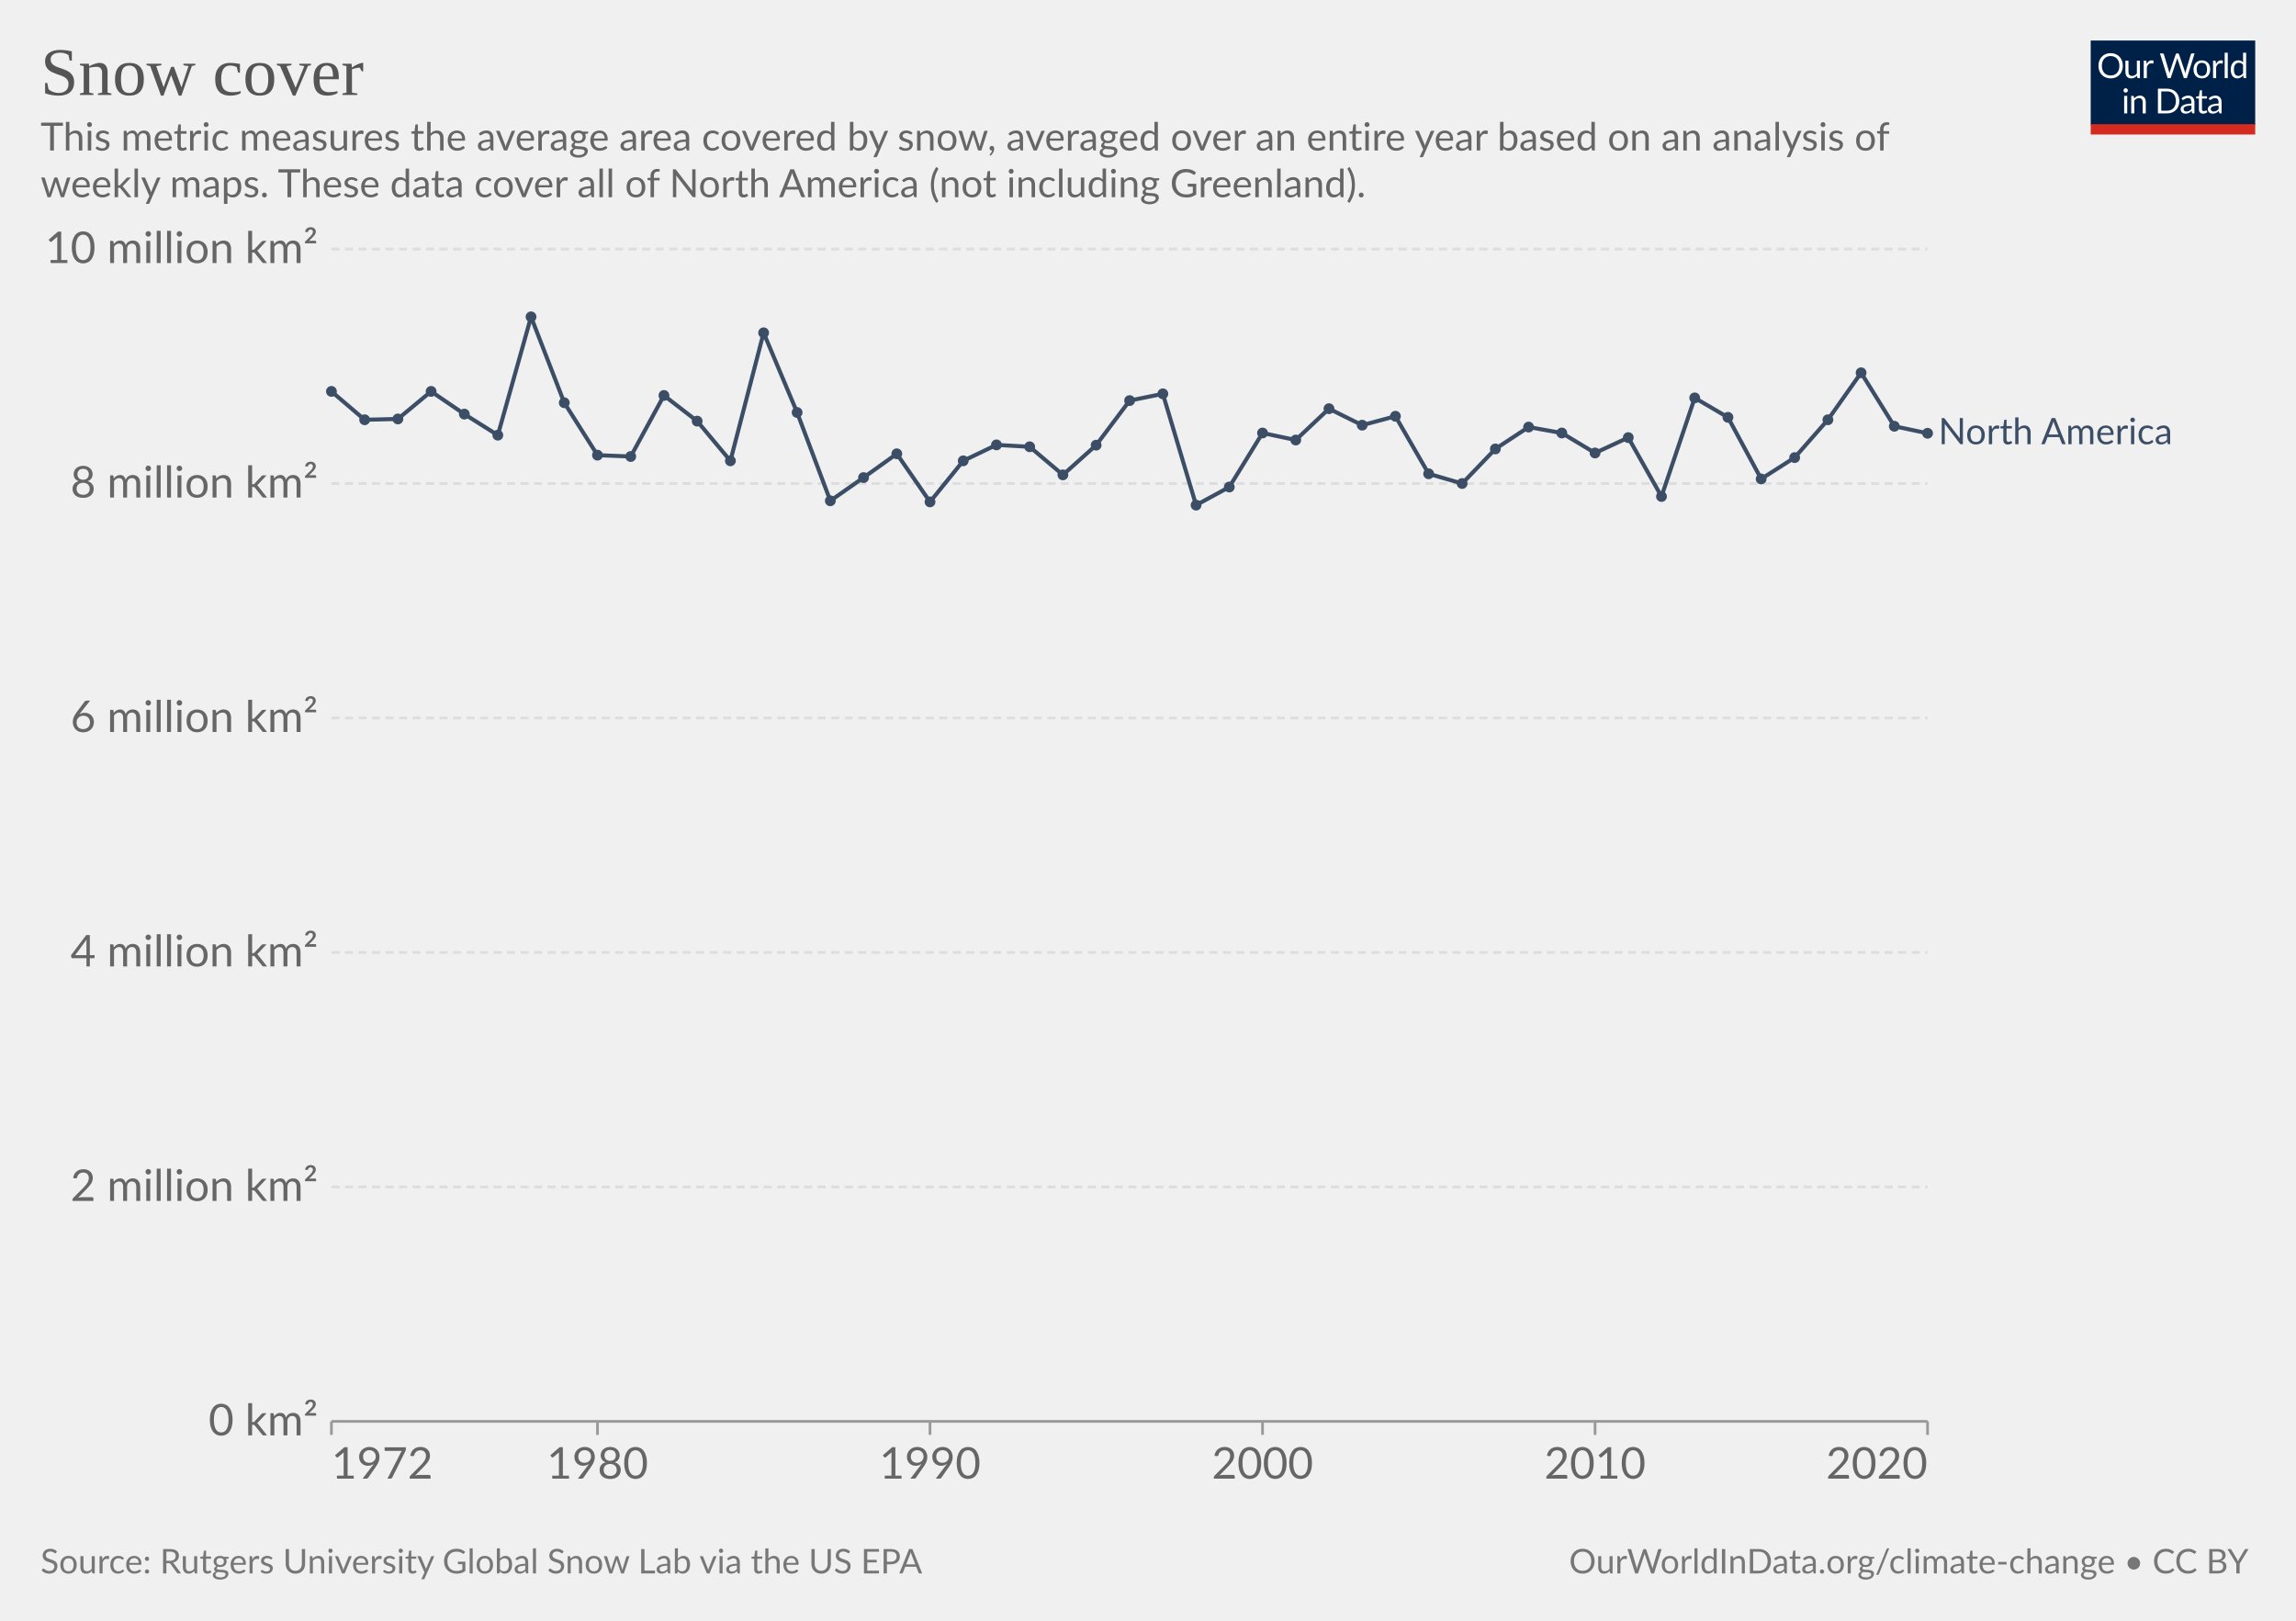
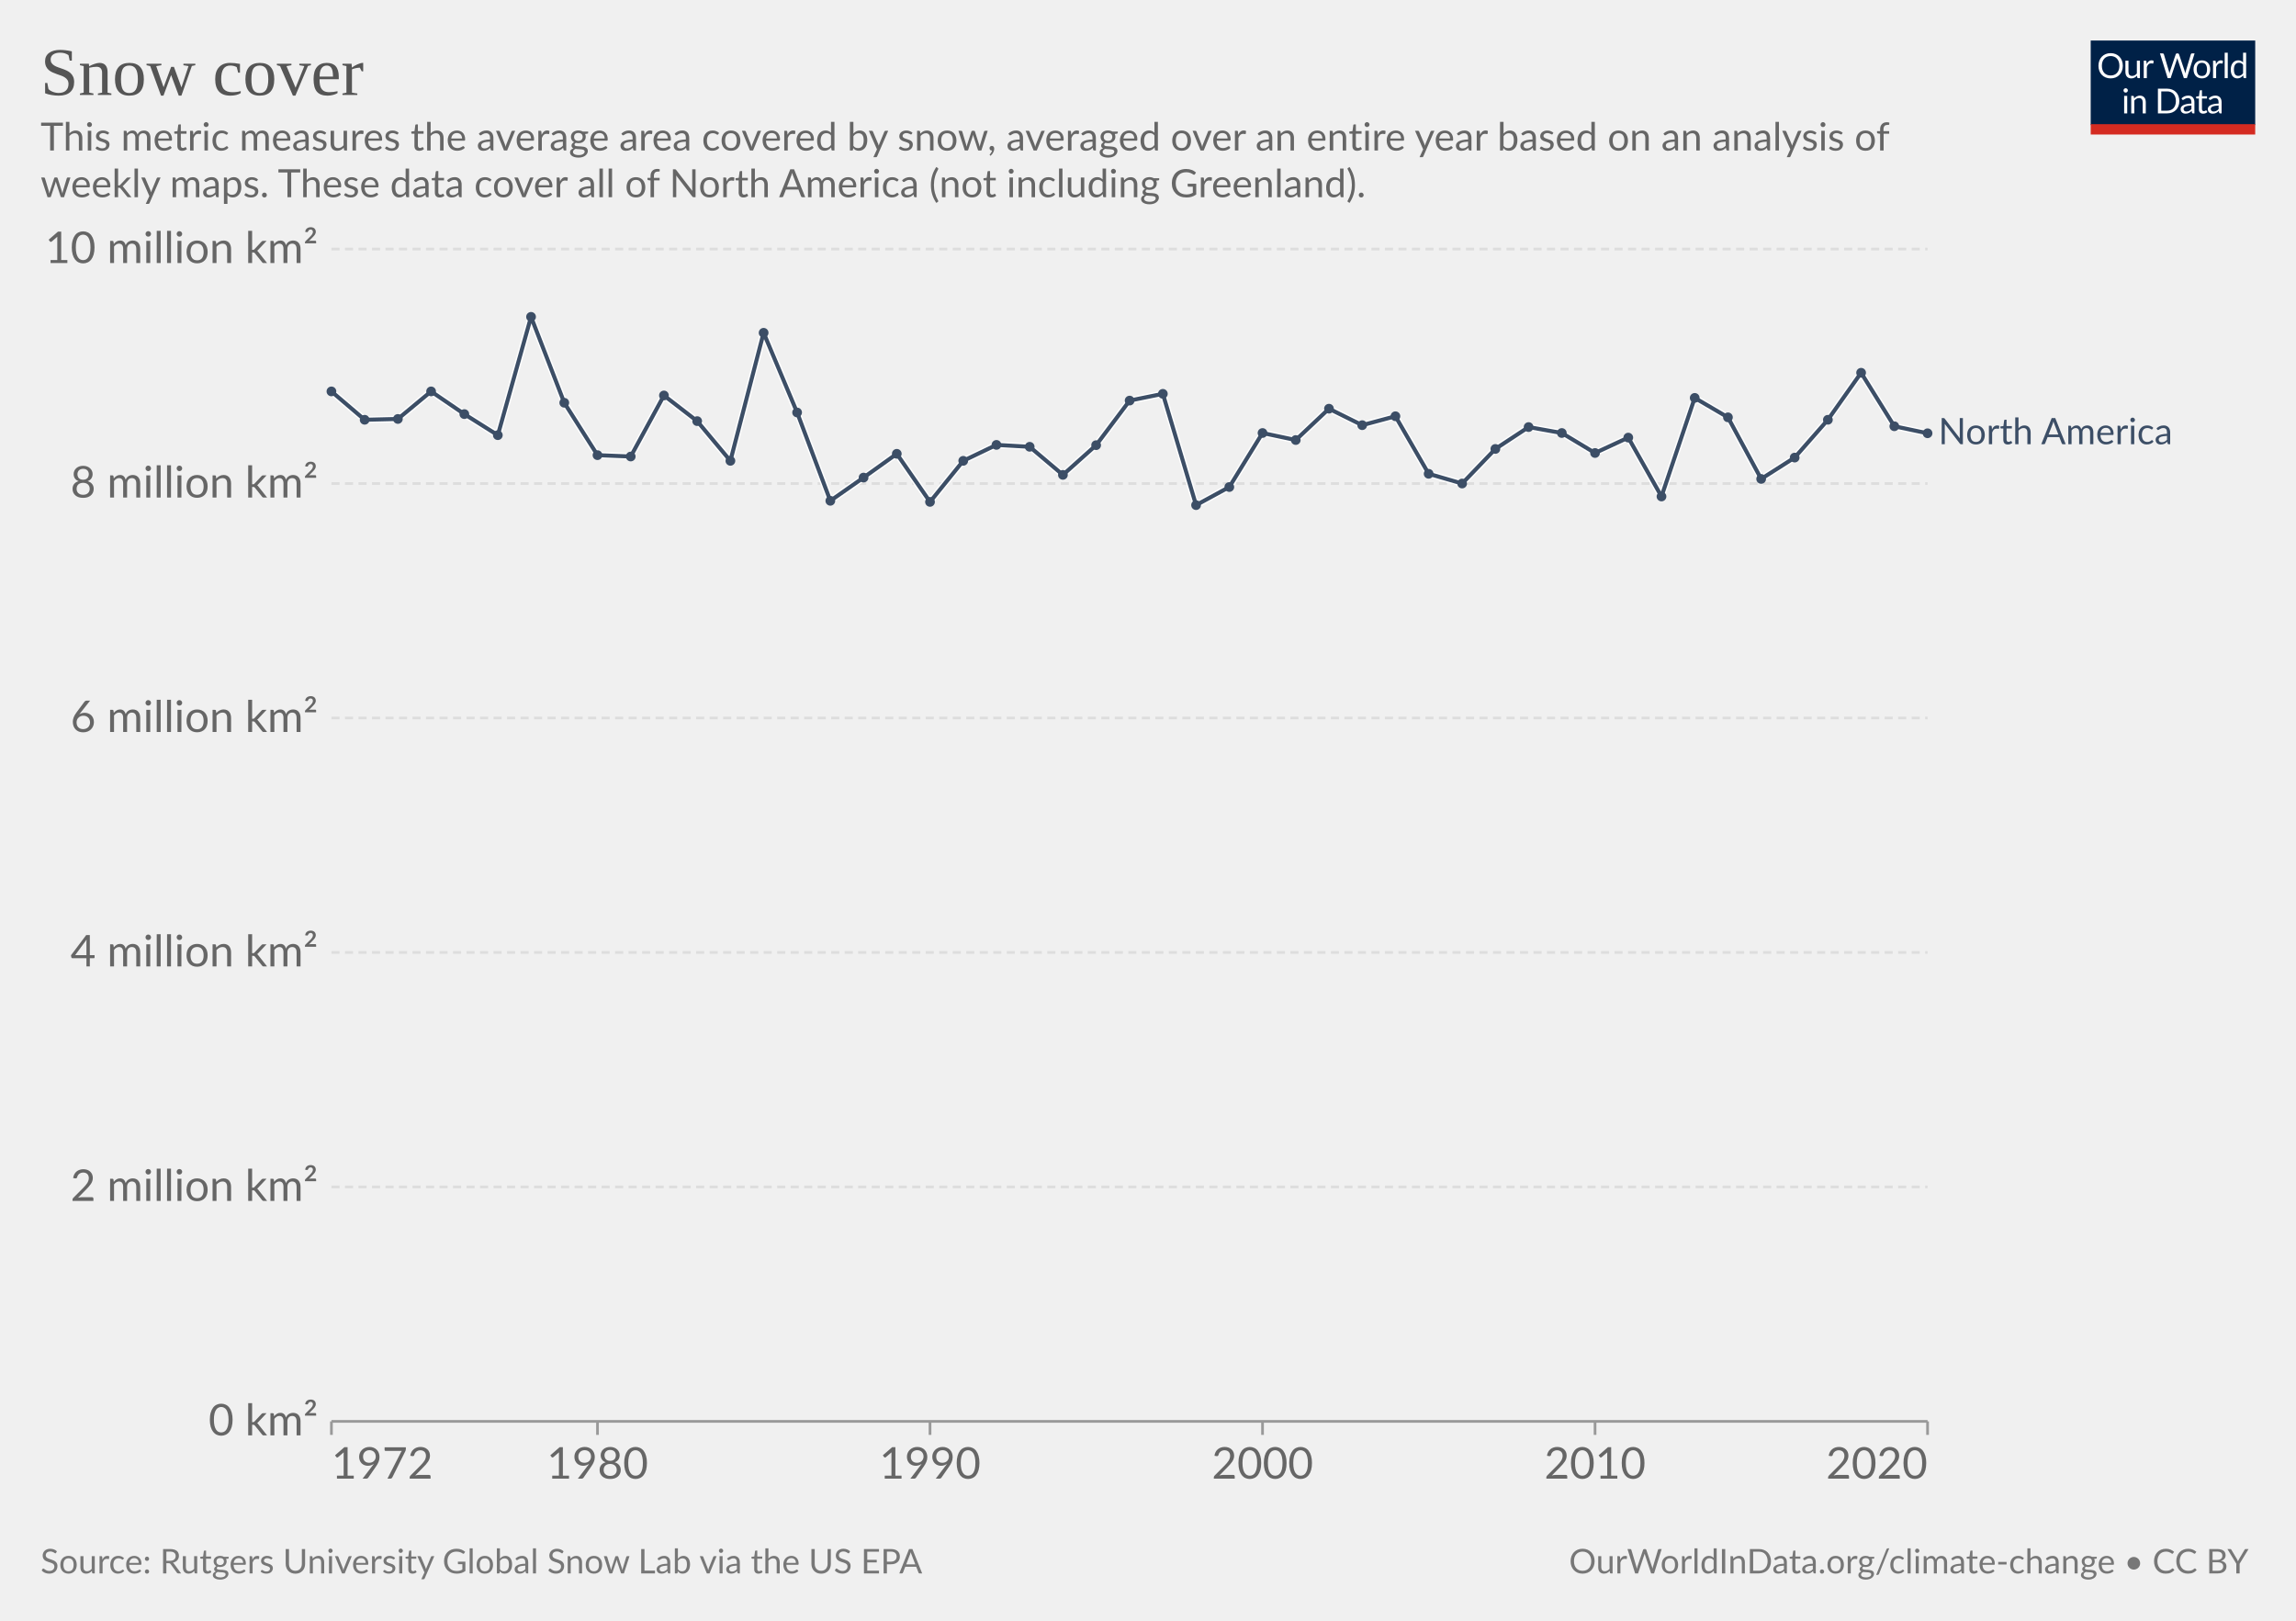
<svg xmlns="http://www.w3.org/2000/svg" version="1.1" style="font-family:Lato,'Helvetica Neue',Helvetica,Arial,sans-serif;font-size:18px;background-color:#fff;text-rendering:geometricPrecision;-webkit-font-smoothing:antialiased" width="850" height="600" viewBox="0 0 850 600">
  <g class="HeaderView">
    <g transform="matrix(.29 0 0 .29 774 15)">
      <svg className="owidLog" width="210" height="120" viewBox="0 0 210 120" fill="none">
        <g clip-path="url(#a)">
          <path d="M0 0h210v107.89H0V0z" fill="#002147" />
          <path d="M40.98 32.25c0 2.36-.38 4.53-1.12 6.51a14.26 14.26 0 0 1-8.1 8.4c-1.9.78-4.02 1.17-6.34 1.17a16.6 16.6 0 0 1-6.33-1.17 14.31 14.31 0 0 1-8.08-8.4 18.29 18.29 0 0 1-1.12-6.51c0-2.36.38-4.53 1.12-6.5.75-1.97 1.8-3.67 3.17-5.1a14.32 14.32 0 0 1 4.9-3.34c1.92-.8 4.03-1.19 6.34-1.19 2.32 0 4.43.4 6.34 1.19 1.92.8 3.56 1.9 4.93 3.34a14.87 14.87 0 0 1 3.17 5.1 18.1 18.1 0 0 1 1.12 6.5zm-4.38 0c0-1.94-.26-3.68-.8-5.22a10.91 10.91 0 0 0-2.24-3.89 9.68 9.68 0 0 0-3.52-2.46 11.95 11.95 0 0 0-4.62-.86c-1.68 0-3.21.28-4.6.86a9.88 9.88 0 0 0-3.54 2.46 10.91 10.91 0 0 0-2.24 3.9c-.53 1.53-.8 3.27-.8 5.2 0 1.94.27 3.68.8 5.22a11.17 11.17 0 0 0 2.24 3.9 10.01 10.01 0 0 0 3.55 2.44c1.38.56 2.9.83 4.6.83s3.24-.27 4.61-.83a9.8 9.8 0 0 0 3.52-2.44 11.17 11.17 0 0 0 2.25-3.9c.53-1.54.8-3.28.8-5.21zm26.22-6.54V48H60.5c-.56 0-.9-.27-1.05-.81l-.31-2.4a12.45 12.45 0 0 1-3.26 2.6c-1.2.64-2.58.96-4.13.96-1.22 0-2.3-.2-3.24-.6a6.52 6.52 0 0 1-2.33-1.7 7.37 7.37 0 0 1-1.43-2.67c-.3-1.04-.46-2.2-.46-3.45V25.7h3.91v14.22c0 1.68.38 2.99 1.15 3.91.77.93 1.96 1.39 3.54 1.39 1.16 0 2.24-.27 3.23-.82a10.42 10.42 0 0 0 2.8-2.28V25.7h3.91zm8.61 4.47a9.94 9.94 0 0 1 2.6-3.56 5.64 5.64 0 0 1 3.76-1.3c.47 0 .92.05 1.34.15.44.1.83.27 1.17.49l-.3 2.92c-.09.37-.3.55-.66.55-.2 0-.5-.04-.9-.13a6.21 6.21 0 0 0-3.24.18 4.23 4.23 0 0 0-1.47.92c-.42.4-.81.9-1.17 1.5-.33.58-.64 1.26-.92 2.02V48H67.7V25.71h2.25c.42 0 .72.08.88.25.16.16.27.44.33.83l.26 3.39zm61.16-13.7L122.75 48h-3.82l-7.99-24.05a21.95 21.95 0 0 1-.42-1.58 38.36 38.36 0 0 1-.44 1.58L102.05 48h-3.83L88.4 16.47h3.54c.38 0 .7.1.95.29.26.2.43.43.5.73l6.52 21.9.28 1.28.29 1.46.3-1.46.38-1.27 7.41-21.91c.1-.25.26-.48.51-.69.27-.22.58-.33.95-.33h1.23c.38 0 .69.1.92.29a1.77 1.77 0 0 1 .53.73l7.4 21.9a28.4 28.4 0 0 1 .68 2.62 29.52 29.52 0 0 1 .52-2.61l6.54-21.91a1.31 1.31 0 0 1 .48-.7c.27-.21.58-.32.95-.32h3.32zm9.35 8.88c1.63 0 3.1.27 4.4.82a9.43 9.43 0 0 1 5.46 5.94c.5 1.4.74 2.98.74 4.73 0 1.76-.25 3.34-.74 4.75a9.43 9.43 0 0 1-5.46 5.92c-1.3.52-2.77.79-4.4.79-1.64 0-3.12-.27-4.44-.8a9.42 9.42 0 0 1-3.35-2.3c-.92-1-1.63-2.2-2.13-3.61-.49-1.41-.73-3-.73-4.75s.24-3.33.73-4.73c.5-1.43 1.2-2.64 2.13-3.63a9.4 9.4 0 0 1 3.35-2.31c1.32-.55 2.8-.82 4.44-.82zm0 19.89c2.2 0 3.84-.73 4.93-2.2 1.08-1.48 1.63-3.54 1.63-6.18 0-2.66-.55-4.72-1.63-6.2-1.09-1.49-2.73-2.23-4.93-2.23-1.12 0-2.09.2-2.93.57a5.71 5.71 0 0 0-2.06 1.65 7.5 7.5 0 0 0-1.24 2.67c-.26 1.04-.4 2.22-.4 3.54 0 2.64.55 4.7 1.64 6.18 1.1 1.47 2.76 2.2 4.99 2.2zm17.97-15.07a9.94 9.94 0 0 1 2.6-3.56 5.64 5.64 0 0 1 3.76-1.3c.47 0 .91.05 1.34.15.44.1.83.27 1.16.49l-.28 2.92c-.09.37-.31.55-.66.55-.2 0-.5-.04-.9-.13a6.2 6.2 0 0 0-3.24.18 4.23 4.23 0 0 0-1.47.92c-.43.4-.82.9-1.17 1.5a13.1 13.1 0 0 0-.92 2.02V48h-3.94V25.71h2.24c.43 0 .72.08.88.25.17.16.28.44.33.83l.27 3.39zm15.04-14.59V48h-3.92V15.6h3.92zm19.55 15.43a6.22 6.22 0 0 0-2.38-2.05 6.7 6.7 0 0 0-2.86-.6c-2.07 0-3.66.75-4.77 2.23-1.12 1.48-1.68 3.6-1.68 6.33 0 1.46.13 2.7.38 3.74a7.29 7.29 0 0 0 1.1 2.56 4.35 4.35 0 0 0 1.78 1.45c.7.3 1.5.46 2.4.46 1.29 0 2.41-.3 3.36-.88a9.6 9.6 0 0 0 2.67-2.49V31.02zm3.91-15.43V48h-2.33c-.56 0-.9-.27-1.06-.81l-.35-2.71a12.13 12.13 0 0 1-3.25 2.77 8.28 8.28 0 0 1-4.23 1.06 7.31 7.31 0 0 1-6.14-2.9c-.73-.96-1.3-2.15-1.69-3.57a18.35 18.35 0 0 1 .07-9.48 11.29 11.29 0 0 1 1.89-3.7 8.7 8.7 0 0 1 7.06-3.34 7.96 7.96 0 0 1 6.12 2.62V15.59h3.91zM46.61 70.71V93H42.7V70.71h3.91zm.84-7c0 .39-.08.75-.24 1.09a2.81 2.81 0 0 1-1.52 1.47 2.67 2.67 0 0 1-2.16 0 2.9 2.9 0 0 1-1.45-1.47 2.67 2.67 0 0 1 0-2.16c.15-.35.35-.65.6-.9.25-.27.53-.47.85-.62a2.67 2.67 0 0 1 2.16 0c.35.15.65.35.9.62.27.25.47.55.62.9.16.34.24.7.24 1.08zm7.97 10.24c.49-.54 1-1.04 1.54-1.48a9.85 9.85 0 0 1 3.66-1.84 8.96 8.96 0 0 1 5.43.35c.94.4 1.72.97 2.33 1.71a7.36 7.36 0 0 1 1.43 2.67c.32 1.04.49 2.19.49 3.45V93h-3.94V78.81c0-1.69-.4-3-1.17-3.92-.76-.93-1.93-1.4-3.5-1.4a6.6 6.6 0 0 0-3.25.83c-1 .56-1.92 1.31-2.77 2.27V93h-3.94V70.71h2.35c.56 0 .9.28 1.04.82l.3 2.42zm57.7 3.3c0 2.36-.37 4.5-1.11 6.44a14.3 14.3 0 0 1-3.17 4.98 14.1 14.1 0 0 1-4.93 3.2c-1.9.76-4.02 1.13-6.33 1.13H85.8V61.47h11.77c2.31 0 4.42.39 6.33 1.15a13.8 13.8 0 0 1 8.1 8.18 17.75 17.75 0 0 1 1.12 6.45zm-4.37 0c0-1.94-.26-3.67-.8-5.2a10.94 10.94 0 0 0-2.23-3.87 9.57 9.57 0 0 0-3.53-2.42 12.23 12.23 0 0 0-4.61-.83h-7.5v24.62h7.5c1.7 0 3.24-.28 4.61-.84a9.7 9.7 0 0 0 3.53-2.4 10.94 10.94 0 0 0 2.24-3.87c.53-1.53.8-3.26.8-5.2zm19.8 5.72c-1.8.06-3.34.2-4.62.44-1.26.22-2.3.51-3.1.88-.8.36-1.37.8-1.74 1.3-.35.5-.53 1.05-.53 1.67 0 .58.1 1.1.3 1.52a3 3 0 0 0 .76 1.05c.34.27.73.46 1.17.6a6.13 6.13 0 0 0 1.45.17 7.28 7.28 0 0 0 3.5-.81 11.95 11.95 0 0 0 2.82-2.2v-4.62zm-12.65-9.11a12.73 12.73 0 0 1 3.98-2.66c1.43-.59 3-.88 4.73-.88 1.25 0 2.36.2 3.33.61a6.81 6.81 0 0 1 3.94 4.38c.33 1.04.5 2.19.5 3.43V93h-1.74a1.8 1.8 0 0 1-.88-.18c-.2-.13-.36-.38-.48-.74l-.44-2.12-1.72 1.46a9.48 9.48 0 0 1-3.74 1.7c-.69.15-1.46.23-2.3.23-.87 0-1.69-.12-2.45-.35a5.34 5.34 0 0 1-3.34-2.93 6.64 6.64 0 0 1-.49-2.64c0-.88.25-1.72.73-2.53a6.33 6.33 0 0 1 2.35-2.17c1.09-.63 2.5-1.15 4.25-1.54 1.75-.41 3.89-.65 6.42-.7v-1.75c0-1.73-.37-3.03-1.12-3.91-.75-.9-1.84-1.34-3.28-1.34-.97 0-1.78.12-2.44.37-.64.23-1.2.5-1.7.81l-1.23.82c-.33.23-.67.35-1 .35-.27 0-.5-.07-.69-.2a2.1 2.1 0 0 1-.48-.53l-.7-1.25zm27.67 19.5c-1.76 0-3.12-.5-4.07-1.48-.94-.98-1.41-2.4-1.41-4.25V74h-2.68a.9.9 0 0 1-.6-.2c-.16-.14-.24-.36-.24-.66v-1.56l3.65-.46.9-6.89a.9.9 0 0 1 .29-.52.88.88 0 0 1 .62-.22H142v7.67h6.44V74H142v13.38c0 .94.22 1.63.68 2.09.45.45 1.04.68 1.76.68a3.21 3.21 0 0 0 1.85-.53l.55-.35c.16-.12.3-.18.41-.18.2 0 .4.13.55.38l1.15 1.87a7.45 7.45 0 0 1-2.44 1.5 8.53 8.53 0 0 1-2.95.52zm19.68-10.4c-1.8.07-3.34.21-4.62.45-1.26.22-2.3.51-3.1.88-.8.36-1.37.8-1.74 1.3-.35.5-.53 1.05-.53 1.67 0 .58.1 1.1.3 1.52a2.9 2.9 0 0 0 .76 1.05c.34.27.73.46 1.17.6a6.13 6.13 0 0 0 1.45.17 7.3 7.3 0 0 0 3.5-.81 12.04 12.04 0 0 0 2.82-2.2v-4.62zm-12.65-9.1a12.72 12.72 0 0 1 3.99-2.66c1.42-.59 3-.88 4.72-.88 1.25 0 2.36.2 3.33.61a6.81 6.81 0 0 1 3.94 4.38c.33 1.04.5 2.19.5 3.43V93h-1.74a1.8 1.8 0 0 1-.88-.18c-.2-.13-.36-.38-.48-.74l-.44-2.12-1.72 1.46a9.48 9.48 0 0 1-3.74 1.7c-.69.15-1.46.23-2.3.23-.87 0-1.69-.12-2.45-.35a5.33 5.33 0 0 1-3.34-2.93 6.62 6.62 0 0 1-.49-2.64c0-.88.25-1.72.73-2.53a6.33 6.33 0 0 1 2.35-2.17c1.09-.63 2.5-1.15 4.25-1.54a31.2 31.2 0 0 1 6.42-.7v-1.75c0-1.73-.37-3.03-1.12-3.91-.75-.9-1.84-1.34-3.28-1.34-.97 0-1.78.12-2.44.37-.64.23-1.2.5-1.7.81l-1.22.82c-.34.23-.68.35-1.02.35-.26 0-.49-.07-.68-.2a1.88 1.88 0 0 1-.48-.53l-.7-1.25zM40.98 32.25c0 2.36-.38 4.53-1.12 6.51a14.26 14.26 0 0 1-8.1 8.4c-1.9.78-4.02 1.17-6.34 1.17a16.6 16.6 0 0 1-6.33-1.17 14.31 14.31 0 0 1-8.08-8.4 18.29 18.29 0 0 1-1.12-6.51c0-2.36.38-4.53 1.12-6.5.75-1.97 1.8-3.67 3.17-5.1a14.32 14.32 0 0 1 4.9-3.34c1.92-.8 4.03-1.19 6.34-1.19 2.32 0 4.43.4 6.34 1.19 1.92.8 3.56 1.9 4.93 3.34a14.87 14.87 0 0 1 3.17 5.1 18.1 18.1 0 0 1 1.12 6.5zm-4.38 0c0-1.94-.26-3.68-.8-5.22a10.91 10.91 0 0 0-2.24-3.89 9.68 9.68 0 0 0-3.52-2.46 11.95 11.95 0 0 0-4.62-.86c-1.68 0-3.21.28-4.6.86a9.88 9.88 0 0 0-3.54 2.46 10.91 10.91 0 0 0-2.24 3.9c-.53 1.53-.8 3.27-.8 5.2 0 1.94.27 3.68.8 5.22a11.17 11.17 0 0 0 2.24 3.9 10.01 10.01 0 0 0 3.55 2.44c1.38.56 2.9.83 4.6.83s3.24-.27 4.61-.83a9.8 9.8 0 0 0 3.52-2.44 11.17 11.17 0 0 0 2.25-3.9c.53-1.54.8-3.28.8-5.21zm26.22-6.54V48H60.5c-.56 0-.9-.27-1.05-.81l-.31-2.4a12.45 12.45 0 0 1-3.26 2.6c-1.2.64-2.58.96-4.13.96-1.22 0-2.3-.2-3.24-.6a6.52 6.52 0 0 1-2.33-1.7 7.37 7.37 0 0 1-1.43-2.67c-.3-1.04-.46-2.2-.46-3.45V25.7h3.91v14.22c0 1.68.38 2.99 1.15 3.91.77.93 1.96 1.39 3.54 1.39 1.16 0 2.24-.27 3.23-.82a10.42 10.42 0 0 0 2.8-2.28V25.7h3.91zm8.61 4.47a9.94 9.94 0 0 1 2.6-3.56 5.64 5.64 0 0 1 3.76-1.3c.47 0 .92.05 1.34.15.44.1.83.27 1.17.49l-.3 2.92c-.09.37-.3.55-.66.55-.2 0-.5-.04-.9-.13a6.21 6.21 0 0 0-3.24.18 4.23 4.23 0 0 0-1.47.92c-.42.4-.81.9-1.17 1.5-.33.58-.64 1.26-.92 2.02V48H67.7V25.71h2.25c.42 0 .72.08.88.25.16.16.27.44.33.83l.26 3.39zm61.16-13.7L122.75 48h-3.82l-7.99-24.05a21.95 21.95 0 0 1-.42-1.58 38.36 38.36 0 0 1-.44 1.58L102.05 48h-3.83L88.4 16.47h3.54c.38 0 .7.1.95.29.26.2.43.43.5.73l6.52 21.9.28 1.28.29 1.46.3-1.46.38-1.27 7.41-21.91c.1-.25.26-.48.51-.69.27-.22.58-.33.95-.33h1.23c.38 0 .69.1.92.29a1.77 1.77 0 0 1 .53.73l7.4 21.9a28.4 28.4 0 0 1 .68 2.62 29.52 29.52 0 0 1 .52-2.61l6.54-21.91a1.31 1.31 0 0 1 .48-.7c.27-.21.58-.32.95-.32h3.32zm9.35 8.88c1.63 0 3.1.27 4.4.82a9.43 9.43 0 0 1 5.46 5.94c.5 1.4.74 2.98.74 4.73 0 1.76-.25 3.34-.74 4.75a9.43 9.43 0 0 1-5.46 5.92c-1.3.52-2.77.79-4.4.79-1.64 0-3.12-.27-4.44-.8a9.42 9.42 0 0 1-3.35-2.3c-.92-1-1.63-2.2-2.13-3.61-.49-1.41-.73-3-.73-4.75s.24-3.33.73-4.73c.5-1.43 1.2-2.64 2.13-3.63a9.4 9.4 0 0 1 3.35-2.31c1.32-.55 2.8-.82 4.44-.82zm0 19.89c2.2 0 3.84-.73 4.93-2.2 1.08-1.48 1.63-3.54 1.63-6.18 0-2.66-.55-4.72-1.63-6.2-1.09-1.49-2.73-2.23-4.93-2.23-1.12 0-2.09.2-2.93.57a5.71 5.71 0 0 0-2.06 1.65 7.5 7.5 0 0 0-1.24 2.67c-.26 1.04-.4 2.22-.4 3.54 0 2.64.55 4.7 1.64 6.18 1.1 1.47 2.76 2.2 4.99 2.2zm17.97-15.07a9.94 9.94 0 0 1 2.6-3.56 5.64 5.64 0 0 1 3.76-1.3c.47 0 .91.05 1.34.15.44.1.83.27 1.16.49l-.28 2.92c-.09.37-.31.55-.66.55-.2 0-.5-.04-.9-.13a6.2 6.2 0 0 0-3.24.18 4.23 4.23 0 0 0-1.47.92c-.43.4-.82.9-1.17 1.5a13.1 13.1 0 0 0-.92 2.02V48h-3.94V25.71h2.24c.43 0 .72.08.88.25.17.16.28.44.33.83l.27 3.39zm15.04-14.59V48h-3.92V15.6h3.92zm19.55 15.43a6.22 6.22 0 0 0-2.38-2.05 6.7 6.7 0 0 0-2.86-.6c-2.07 0-3.66.75-4.77 2.23-1.12 1.48-1.68 3.6-1.68 6.33 0 1.46.13 2.7.38 3.74a7.29 7.29 0 0 0 1.1 2.56 4.35 4.35 0 0 0 1.78 1.45c.7.3 1.5.46 2.4.46 1.29 0 2.41-.3 3.36-.88a9.6 9.6 0 0 0 2.67-2.49V31.02zm3.91-15.43V48h-2.33c-.56 0-.9-.27-1.06-.81l-.35-2.71a12.13 12.13 0 0 1-3.25 2.77 8.28 8.28 0 0 1-4.23 1.06 7.31 7.31 0 0 1-6.14-2.9c-.73-.96-1.3-2.15-1.69-3.57a18.35 18.35 0 0 1 .07-9.48 11.29 11.29 0 0 1 1.89-3.7 8.7 8.7 0 0 1 7.06-3.34 7.96 7.96 0 0 1 6.12 2.62V15.59h3.91zM46.61 70.71V93H42.7V70.71h3.91zm.84-7c0 .39-.08.75-.24 1.09a2.81 2.81 0 0 1-1.52 1.47 2.67 2.67 0 0 1-2.16 0 2.9 2.9 0 0 1-1.45-1.47 2.67 2.67 0 0 1 0-2.16c.15-.35.35-.65.6-.9.25-.27.53-.47.85-.62a2.67 2.67 0 0 1 2.16 0c.35.15.65.35.9.62.27.25.47.55.62.9.16.34.24.7.24 1.08zm7.97 10.24c.49-.54 1-1.04 1.54-1.48a9.85 9.85 0 0 1 3.66-1.84 8.96 8.96 0 0 1 5.43.35c.94.4 1.72.97 2.33 1.71a7.36 7.36 0 0 1 1.43 2.67c.32 1.04.49 2.19.49 3.45V93h-3.94V78.81c0-1.69-.4-3-1.17-3.92-.76-.93-1.93-1.4-3.5-1.4a6.6 6.6 0 0 0-3.25.83c-1 .56-1.92 1.31-2.77 2.27V93h-3.94V70.71h2.35c.56 0 .9.28 1.04.82l.3 2.42zm57.7 3.3c0 2.36-.37 4.5-1.11 6.44a14.3 14.3 0 0 1-3.17 4.98 14.1 14.1 0 0 1-4.93 3.2c-1.9.76-4.02 1.13-6.33 1.13H85.8V61.47h11.77c2.31 0 4.42.39 6.33 1.15a13.8 13.8 0 0 1 8.1 8.18 17.75 17.75 0 0 1 1.12 6.45zm-4.37 0c0-1.94-.26-3.67-.8-5.2a10.94 10.94 0 0 0-2.23-3.87 9.57 9.57 0 0 0-3.53-2.42 12.23 12.23 0 0 0-4.61-.83h-7.5v24.62h7.5c1.7 0 3.24-.28 4.61-.84a9.7 9.7 0 0 0 3.53-2.4 10.94 10.94 0 0 0 2.24-3.87c.53-1.53.8-3.26.8-5.2zm19.8 5.72c-1.8.06-3.34.2-4.62.44-1.26.22-2.3.51-3.1.88-.8.36-1.37.8-1.74 1.3-.35.5-.53 1.05-.53 1.67 0 .58.1 1.1.3 1.52a3 3 0 0 0 .76 1.05c.34.27.73.46 1.17.6a6.13 6.13 0 0 0 1.45.17 7.28 7.28 0 0 0 3.5-.81 11.95 11.95 0 0 0 2.82-2.2v-4.62zm-12.65-9.11a12.73 12.73 0 0 1 3.98-2.66c1.43-.59 3-.88 4.73-.88 1.25 0 2.36.2 3.33.61a6.81 6.81 0 0 1 3.94 4.38c.33 1.04.5 2.19.5 3.43V93h-1.74a1.8 1.8 0 0 1-.88-.18c-.2-.13-.36-.38-.48-.74l-.44-2.12-1.72 1.46a9.48 9.48 0 0 1-3.74 1.7c-.69.15-1.46.23-2.3.23-.87 0-1.69-.12-2.45-.35a5.34 5.34 0 0 1-3.34-2.93 6.64 6.64 0 0 1-.49-2.64c0-.88.25-1.72.73-2.53a6.33 6.33 0 0 1 2.35-2.17c1.09-.63 2.5-1.15 4.25-1.54 1.75-.41 3.89-.65 6.42-.7v-1.75c0-1.73-.37-3.03-1.12-3.91-.75-.9-1.84-1.34-3.28-1.34-.97 0-1.78.12-2.44.37-.64.23-1.2.5-1.7.81l-1.23.82c-.33.23-.67.35-1 .35-.27 0-.5-.07-.69-.2a2.1 2.1 0 0 1-.48-.53l-.7-1.25zm27.67 19.5c-1.76 0-3.12-.5-4.07-1.48-.94-.98-1.41-2.4-1.41-4.25V74h-2.68a.9.9 0 0 1-.6-.2c-.16-.14-.24-.36-.24-.66v-1.56l3.65-.46.9-6.89a.9.9 0 0 1 .29-.52.88.88 0 0 1 .62-.22H142v7.67h6.44V74H142v13.38c0 .94.22 1.63.68 2.09.45.45 1.04.68 1.76.68a3.21 3.21 0 0 0 1.85-.53l.55-.35c.16-.12.3-.18.41-.18.2 0 .4.13.55.38l1.15 1.87a7.45 7.45 0 0 1-2.44 1.5 8.53 8.53 0 0 1-2.95.52zm19.68-10.4c-1.8.07-3.34.21-4.62.45-1.26.22-2.3.51-3.1.88-.8.36-1.37.8-1.74 1.3-.35.5-.53 1.05-.53 1.67 0 .58.1 1.1.3 1.52a2.9 2.9 0 0 0 .76 1.05c.34.27.73.46 1.17.6a6.13 6.13 0 0 0 1.45.17 7.3 7.3 0 0 0 3.5-.81 12.04 12.04 0 0 0 2.82-2.2v-4.62zm-12.65-9.1a12.72 12.72 0 0 1 3.99-2.66c1.42-.59 3-.88 4.72-.88 1.25 0 2.36.2 3.33.61a6.81 6.81 0 0 1 3.94 4.38c.33 1.04.5 2.19.5 3.43V93h-1.74a1.8 1.8 0 0 1-.88-.18c-.2-.13-.36-.38-.48-.74l-.44-2.12-1.72 1.46a9.48 9.48 0 0 1-3.74 1.7c-.69.15-1.46.23-2.3.23-.87 0-1.69-.12-2.45-.35a5.33 5.33 0 0 1-3.34-2.93 6.62 6.62 0 0 1-.49-2.64c0-.88.25-1.72.73-2.53a6.33 6.33 0 0 1 2.35-2.17c1.09-.63 2.5-1.15 4.25-1.54a31.2 31.2 0 0 1 6.42-.7v-1.75c0-1.73-.37-3.03-1.12-3.91-.75-.9-1.84-1.34-3.28-1.34-.97 0-1.78.12-2.44.37-.64.23-1.2.5-1.7.81l-1.22.82c-.34.23-.68.35-1.02.35-.26 0-.49-.07-.68-.2a1.88 1.88 0 0 1-.48-.53l-.7-1.25zM40.98 32.25c0 2.36-.38 4.53-1.12 6.51a14.26 14.26 0 0 1-8.1 8.4c-1.9.78-4.02 1.17-6.34 1.17a16.6 16.6 0 0 1-6.33-1.17 14.31 14.31 0 0 1-8.08-8.4 18.29 18.29 0 0 1-1.12-6.51c0-2.36.38-4.53 1.12-6.5.75-1.97 1.8-3.67 3.17-5.1a14.32 14.32 0 0 1 4.9-3.34c1.92-.8 4.03-1.19 6.34-1.19 2.32 0 4.43.4 6.34 1.19 1.92.8 3.56 1.9 4.93 3.34a14.87 14.87 0 0 1 3.17 5.1 18.1 18.1 0 0 1 1.12 6.5zm-4.38 0c0-1.94-.26-3.68-.8-5.22a10.91 10.91 0 0 0-2.24-3.89 9.68 9.68 0 0 0-3.52-2.46 11.95 11.95 0 0 0-4.62-.86c-1.68 0-3.21.28-4.6.86a9.88 9.88 0 0 0-3.54 2.46 10.91 10.91 0 0 0-2.24 3.9c-.53 1.53-.8 3.27-.8 5.2 0 1.94.27 3.68.8 5.22a11.17 11.17 0 0 0 2.24 3.9 10.01 10.01 0 0 0 3.55 2.44c1.38.56 2.9.83 4.6.83s3.24-.27 4.61-.83a9.8 9.8 0 0 0 3.52-2.44 11.17 11.17 0 0 0 2.25-3.9c.53-1.54.8-3.28.8-5.21zm26.22-6.54V48H60.5c-.56 0-.9-.27-1.05-.81l-.31-2.4a12.45 12.45 0 0 1-3.26 2.6c-1.2.64-2.58.96-4.13.96-1.22 0-2.3-.2-3.24-.6a6.52 6.52 0 0 1-2.33-1.7 7.37 7.37 0 0 1-1.43-2.67c-.3-1.04-.46-2.2-.46-3.45V25.7h3.91v14.22c0 1.68.38 2.99 1.15 3.91.77.93 1.96 1.39 3.54 1.39 1.16 0 2.24-.27 3.23-.82a10.42 10.42 0 0 0 2.8-2.28V25.7h3.91zm8.61 4.47a9.94 9.94 0 0 1 2.6-3.56 5.64 5.64 0 0 1 3.76-1.3c.47 0 .92.05 1.34.15.44.1.83.27 1.17.49l-.3 2.92c-.09.37-.3.55-.66.55-.2 0-.5-.04-.9-.13a6.21 6.21 0 0 0-3.24.18 4.23 4.23 0 0 0-1.47.92c-.42.4-.81.9-1.17 1.5-.33.58-.64 1.26-.92 2.02V48H67.7V25.71h2.25c.42 0 .72.08.88.25.16.16.27.44.33.83l.26 3.39zm61.16-13.7L122.75 48h-3.82l-7.99-24.05a21.95 21.95 0 0 1-.42-1.58 38.36 38.36 0 0 1-.44 1.58L102.05 48h-3.83L88.4 16.47h3.54c.38 0 .7.1.95.29.26.2.43.43.5.73l6.52 21.9.28 1.28.29 1.46.3-1.46.38-1.27 7.41-21.91c.1-.25.26-.48.51-.69.27-.22.58-.33.95-.33h1.23c.38 0 .69.1.92.29a1.77 1.77 0 0 1 .53.73l7.4 21.9a28.4 28.4 0 0 1 .68 2.62 29.52 29.52 0 0 1 .52-2.61l6.54-21.91a1.31 1.31 0 0 1 .48-.7c.27-.21.58-.32.95-.32h3.32zm9.35 8.88c1.63 0 3.1.27 4.4.82a9.43 9.43 0 0 1 5.46 5.94c.5 1.4.74 2.98.74 4.73 0 1.76-.25 3.34-.74 4.75a9.43 9.43 0 0 1-5.46 5.92c-1.3.52-2.77.79-4.4.79-1.64 0-3.12-.27-4.44-.8a9.42 9.42 0 0 1-3.35-2.3c-.92-1-1.63-2.2-2.13-3.61-.49-1.41-.73-3-.73-4.75s.24-3.33.73-4.73c.5-1.43 1.2-2.64 2.13-3.63a9.4 9.4 0 0 1 3.35-2.31c1.32-.55 2.8-.82 4.44-.82zm0 19.89c2.2 0 3.84-.73 4.93-2.2 1.08-1.48 1.63-3.54 1.63-6.18 0-2.66-.55-4.72-1.63-6.2-1.09-1.49-2.73-2.23-4.93-2.23-1.12 0-2.09.2-2.93.57a5.71 5.71 0 0 0-2.06 1.65 7.5 7.5 0 0 0-1.24 2.67c-.26 1.04-.4 2.22-.4 3.54 0 2.64.55 4.7 1.64 6.18 1.1 1.47 2.76 2.2 4.99 2.2zm17.97-15.07a9.94 9.94 0 0 1 2.6-3.56 5.64 5.64 0 0 1 3.76-1.3c.47 0 .91.05 1.34.15.44.1.83.27 1.16.49l-.28 2.92c-.09.37-.31.55-.66.55-.2 0-.5-.04-.9-.13a6.2 6.2 0 0 0-3.24.18 4.23 4.23 0 0 0-1.47.92c-.43.4-.82.9-1.17 1.5a13.1 13.1 0 0 0-.92 2.02V48h-3.94V25.71h2.24c.43 0 .72.08.88.25.17.16.28.44.33.83l.27 3.39zm15.04-14.59V48h-3.92V15.6h3.92zm19.55 15.43a6.22 6.22 0 0 0-2.38-2.05 6.7 6.7 0 0 0-2.86-.6c-2.07 0-3.66.75-4.77 2.23-1.12 1.48-1.68 3.6-1.68 6.33 0 1.46.13 2.7.38 3.74a7.29 7.29 0 0 0 1.1 2.56 4.35 4.35 0 0 0 1.78 1.45c.7.3 1.5.46 2.4.46 1.29 0 2.41-.3 3.36-.88a9.6 9.6 0 0 0 2.67-2.49V31.02zm3.91-15.43V48h-2.33c-.56 0-.9-.27-1.06-.81l-.35-2.71a12.13 12.13 0 0 1-3.25 2.77 8.28 8.28 0 0 1-4.23 1.06 7.31 7.31 0 0 1-6.14-2.9c-.73-.96-1.3-2.15-1.69-3.57a18.35 18.35 0 0 1 .07-9.48 11.29 11.29 0 0 1 1.89-3.7 8.7 8.7 0 0 1 7.06-3.34 7.96 7.96 0 0 1 6.12 2.62V15.59h3.91zM46.61 70.71V93H42.7V70.71h3.91zm.84-7c0 .39-.08.75-.24 1.09a2.81 2.81 0 0 1-1.52 1.47 2.67 2.67 0 0 1-2.16 0 2.9 2.9 0 0 1-1.45-1.47 2.67 2.67 0 0 1 0-2.16c.15-.35.35-.65.6-.9.25-.27.53-.47.85-.62a2.67 2.67 0 0 1 2.16 0c.35.15.65.35.9.62.27.25.47.55.62.9.16.34.24.7.24 1.08zm7.97 10.24c.49-.54 1-1.04 1.54-1.48a9.85 9.85 0 0 1 3.66-1.84 8.96 8.96 0 0 1 5.43.35c.94.4 1.72.97 2.33 1.71a7.36 7.36 0 0 1 1.43 2.67c.32 1.04.49 2.19.49 3.45V93h-3.94V78.81c0-1.69-.4-3-1.17-3.92-.76-.93-1.93-1.4-3.5-1.4a6.6 6.6 0 0 0-3.25.83c-1 .56-1.92 1.31-2.77 2.27V93h-3.94V70.71h2.35c.56 0 .9.28 1.04.82l.3 2.42zm57.7 3.3c0 2.36-.37 4.5-1.11 6.44a14.3 14.3 0 0 1-3.17 4.98 14.1 14.1 0 0 1-4.93 3.2c-1.9.76-4.02 1.13-6.33 1.13H85.8V61.47h11.77c2.31 0 4.42.39 6.33 1.15a13.8 13.8 0 0 1 8.1 8.18 17.75 17.75 0 0 1 1.12 6.45zm-4.37 0c0-1.94-.26-3.67-.8-5.2a10.94 10.94 0 0 0-2.23-3.87 9.57 9.57 0 0 0-3.53-2.42 12.23 12.23 0 0 0-4.61-.83h-7.5v24.62h7.5c1.7 0 3.24-.28 4.61-.84a9.7 9.7 0 0 0 3.53-2.4 10.94 10.94 0 0 0 2.24-3.87c.53-1.53.8-3.26.8-5.2zm19.8 5.72c-1.8.06-3.34.2-4.62.44-1.26.22-2.3.51-3.1.88-.8.36-1.37.8-1.74 1.3-.35.5-.53 1.05-.53 1.67 0 .58.1 1.1.3 1.52a3 3 0 0 0 .76 1.05c.34.27.73.46 1.17.6a6.13 6.13 0 0 0 1.45.17 7.28 7.28 0 0 0 3.5-.81 11.95 11.95 0 0 0 2.82-2.2v-4.62zm-12.65-9.11a12.73 12.73 0 0 1 3.98-2.66c1.43-.59 3-.88 4.73-.88 1.25 0 2.36.2 3.33.61a6.81 6.81 0 0 1 3.94 4.38c.33 1.04.5 2.19.5 3.43V93h-1.74a1.8 1.8 0 0 1-.88-.18c-.2-.13-.36-.38-.48-.74l-.44-2.12-1.72 1.46a9.48 9.48 0 0 1-3.74 1.7c-.69.15-1.46.23-2.3.23-.87 0-1.69-.12-2.45-.35a5.34 5.34 0 0 1-3.34-2.93 6.64 6.64 0 0 1-.49-2.64c0-.88.25-1.72.73-2.53a6.33 6.33 0 0 1 2.35-2.17c1.09-.63 2.5-1.15 4.25-1.54 1.75-.41 3.89-.65 6.42-.7v-1.75c0-1.73-.37-3.03-1.12-3.91-.75-.9-1.84-1.34-3.28-1.34-.97 0-1.78.12-2.44.37-.64.23-1.2.5-1.7.81l-1.23.82c-.33.23-.67.35-1 .35-.27 0-.5-.07-.69-.2a2.1 2.1 0 0 1-.48-.53l-.7-1.25zm27.67 19.5c-1.76 0-3.12-.5-4.07-1.48-.94-.98-1.41-2.4-1.41-4.25V74h-2.68a.9.9 0 0 1-.6-.2c-.16-.14-.24-.36-.24-.66v-1.56l3.65-.46.9-6.89a.9.9 0 0 1 .29-.52.88.88 0 0 1 .62-.22H142v7.67h6.44V74H142v13.38c0 .94.22 1.63.68 2.09.45.45 1.04.68 1.76.68a3.21 3.21 0 0 0 1.85-.53l.55-.35c.16-.12.3-.18.41-.18.2 0 .4.13.55.38l1.15 1.87a7.45 7.45 0 0 1-2.44 1.5 8.53 8.53 0 0 1-2.95.52zm19.68-10.4c-1.8.07-3.34.21-4.62.45-1.26.22-2.3.51-3.1.88-.8.36-1.37.8-1.74 1.3-.35.5-.53 1.05-.53 1.67 0 .58.1 1.1.3 1.52a2.9 2.9 0 0 0 .76 1.05c.34.27.73.46 1.17.6a6.13 6.13 0 0 0 1.45.17 7.3 7.3 0 0 0 3.5-.81 12.04 12.04 0 0 0 2.82-2.2v-4.62zm-12.65-9.1a12.72 12.72 0 0 1 3.99-2.66c1.42-.59 3-.88 4.72-.88 1.25 0 2.36.2 3.33.61a6.81 6.81 0 0 1 3.94 4.38c.33 1.04.5 2.19.5 3.43V93h-1.74a1.8 1.8 0 0 1-.88-.18c-.2-.13-.36-.38-.48-.74l-.44-2.12-1.72 1.46a9.48 9.48 0 0 1-3.74 1.7c-.69.15-1.46.23-2.3.23-.87 0-1.69-.12-2.45-.35a5.33 5.33 0 0 1-3.34-2.93 6.62 6.62 0 0 1-.49-2.64c0-.88.25-1.72.73-2.53a6.33 6.33 0 0 1 2.35-2.17c1.09-.63 2.5-1.15 4.25-1.54a31.2 31.2 0 0 1 6.42-.7v-1.75c0-1.73-.37-3.03-1.12-3.91-.75-.9-1.84-1.34-3.28-1.34-.97 0-1.78.12-2.44.37-.64.23-1.2.5-1.7.81l-1.22.82c-.34.23-.68.35-1.02.35-.26 0-.49-.07-.68-.2a1.88 1.88 0 0 1-.48-.53l-.7-1.25z" fill="#fff" />
          <path fill="#D42B21" d="M0 106.79h210V120H0z" />
        </g>
        <defs>
          <clipPath id="a">
            <path fill="#fff" d="M0 0h210v120H0z" />
          </clipPath>
        </defs>
      </svg>
    </g>
    <a href="https://ourworldindata.org/grapher/snow-cover?country=~North+America" style="font-family:&quot;Playfair Display&quot;,Georgia,&quot;Times New Roman&quot;,serif" target="_blank" rel="noopener">
      <text font-size="25.2" x="15" y="35.2" fill="#555">
        <tspan x="15" y="35.16">Snow cover</tspan>
      </text>
    </a>
    <text font-size="14.4" x="15" y="55.7" fill="#666">
      <tspan x="15" y="55.72">This metric measures the average area covered by snow, averaged over an entire year based on an analysis of</tspan>
      <tspan x="15" y="73">weekly maps. These data cover all of North America (not including Greenland).</tspan>
    </text>
  </g>
  <g class="LineChart">
    <defs>
      <clipPath id="b">
        <path d="M112.71 82.2h840v475.2h-840z" />
      </clipPath>
    </defs>
    <g class="DualAxisView">
      <g class="HorizontalAxis">
        <path stroke="#999" d="M122.7 526.2v5M713.6 526.2v5M221.2 526.2v5M344.3 526.2v5M467.4 526.2v5M590.5 526.2v5" />
        <text x="122.71" y="547.4" fill="#666" text-anchor="start" font-size="16.2">1972</text>
        <text x="713.6" y="547.4" fill="#666" text-anchor="end" font-size="16.2">2020</text>
        <text x="221.2" y="547.4" fill="#666" text-anchor="middle" font-size="16.2">1980</text>
        <text x="344.3" y="547.4" fill="#666" text-anchor="middle" font-size="16.2">1990</text>
        <text x="467.4" y="547.4" fill="#666" text-anchor="middle" font-size="16.2">2000</text>
        <text x="590.5" y="547.4" fill="#666" text-anchor="middle" font-size="16.2">2010</text>
      </g>
      <g class="VerticalAxis" text-anchor="end" fill="#666" font-size="16.2">
        <text x="117.71" y="526.2" dy=".32em">0 km²</text>
        <text x="117.71" y="439.4" dy=".32em">2 million km²</text>
        <text x="117.71" y="352.6" dy=".32em">4 million km²</text>
        <text x="117.71" y="265.8" dy=".32em">6 million km²</text>
        <text x="117.71" y="179" dy=".32em">8 million km²</text>
        <text x="117.71" y="92.2" dy=".32em">10 million km²</text>
      </g>
      <g class="AxisGridLines horizontalLines">
        <path stroke="#999" d="M122.71 526.2H713.6" />
        <path stroke="#ddd" stroke-dasharray="3,2" d="M122.71 439.4H713.6M122.71 352.6H713.6M122.71 265.8H713.6M122.71 179H713.6M122.71 92.2H713.6" />
      </g>
    </g>
    <g clip-path="url(#b)">
      <g class="LineLabels" style="cursor:default">
        <g class="legendMark">
-           <text font-size="13.5" x="717.6" y="164.5" fill="#3C4E66">
+           <text font-size="13.5" font-weight="400" x="717.6" y="164.5" fill="#3c4e66">
            <tspan x="717.6" y="164.45">North America</tspan>
          </text>
        </g>
      </g>
      <g class="Lines">
        <g>
          <path stroke-linecap="round" stroke-linejoin="round" stroke="#ddd" d="m122.7 144.9 12.3 10.5 12.3-.3 12.3-10.2 12.3 8.4 12.4 7.8 12.3-43.8 12.3 31.8 12.3 19.4 12.3.5 12.3-22.6 12.3 9.5 12.3 14.7 12.3-47.4 12.4 29.5 12.3 32.7 12.3-8.6L332 168l12.3 17.8 12.3-15.2 12.3-5.9 12.3.7 12.3 10.4 12.3-11 12.4-16.5 12.3-2.5 12.3 41.2 12.3-6.7 12.3-20 12.3 2.6 12.3-11.6 12.3 6.1 12.3-3.3 12.3 21.3 12.4 3.6 12.3-12.8 12.3-8.1 12.3 2.2 12.3 7.4 12.3-5.7 12.3 21.8 12.3-36.5 12.3 7.2 12.3 22.8 12.4-7.9 12.3-14L689 138l12.3 19.8 12.3 2.6" fill="none" stroke-width="1" />
        </g>
        <g>
-           <path stroke="#3C4E66" stroke-linecap="round" stroke-linejoin="round" d="m122.7 144.9 12.3 10.5 12.3-.3 12.3-10.2 12.3 8.4 12.4 7.8 12.3-43.8 12.3 31.8 12.3 19.4 12.3.5 12.3-22.6 12.3 9.5 12.3 14.7 12.3-47.4 12.4 29.5 12.3 32.7 12.3-8.6L332 168l12.3 17.8 12.3-15.2 12.3-5.9 12.3.7 12.3 10.4 12.3-11 12.4-16.5 12.3-2.5 12.3 41.2 12.3-6.7 12.3-20 12.3 2.6 12.3-11.6 12.3 6.1 12.3-3.3 12.3 21.3 12.4 3.6 12.3-12.8 12.3-8.1 12.3 2.2 12.3 7.4 12.3-5.7 12.3 21.8 12.3-36.5 12.3 7.2 12.3 22.8 12.4-7.9 12.3-14L689 138l12.3 19.8 12.3 2.6" fill="none" stroke-width="1.5" />
+           <path fill="none" stroke-linecap="butt" stroke-linejoin="round" stroke="#fff" stroke-width="2.5" d="m122.7 144.9 12.3 10.5 12.3-.3 12.3-10.2 12.3 8.4 12.4 7.8 12.3-43.8 12.3 31.8 12.3 19.4 12.3.5 12.3-22.6 12.3 9.5 12.3 14.7 12.3-47.4 12.4 29.5 12.3 32.7 12.3-8.6L332 168l12.3 17.8 12.3-15.2 12.3-5.9 12.3.7 12.3 10.4 12.3-11 12.4-16.5 12.3-2.5 12.3 41.2 12.3-6.7 12.3-20 12.3 2.6 12.3-11.6 12.3 6.1 12.3-3.3 12.3 21.3 12.4 3.6 12.3-12.8 12.3-8.1 12.3 2.2 12.3 7.4 12.3-5.7 12.3 21.8 12.3-36.5 12.3 7.2 12.3 22.8 12.4-7.9 12.3-14L689 138l12.3 19.8 12.3 2.6" />
+           <path stroke-linejoin="round" stroke-width="1.5" stroke="#3C4E66" fill="none" stroke-linecap="butt" d="m122.7 144.9 12.3 10.5 12.3-.3 12.3-10.2 12.3 8.4 12.4 7.8 12.3-43.8 12.3 31.8 12.3 19.4 12.3.5 12.3-22.6 12.3 9.5 12.3 14.7 12.3-47.4 12.4 29.5 12.3 32.7 12.3-8.6L332 168l12.3 17.8 12.3-15.2 12.3-5.9 12.3.7 12.3 10.4 12.3-11 12.4-16.5 12.3-2.5 12.3 41.2 12.3-6.7 12.3-20 12.3 2.6 12.3-11.6 12.3 6.1 12.3-3.3 12.3 21.3 12.4 3.6 12.3-12.8 12.3-8.1 12.3 2.2 12.3 7.4 12.3-5.7 12.3 21.8 12.3-36.5 12.3 7.2 12.3 22.8 12.4-7.9 12.3-14L689 138l12.3 19.8 12.3 2.6" />
          <g fill="#3C4E66">
-             <circle cx="122.7" cy="144.9" r="2" />
-             <circle cx="135" cy="155.4" r="2" />
-             <circle cx="147.3" cy="155.1" r="2" />
-             <circle cx="159.6" cy="144.9" r="2" />
-             <circle cx="171.9" cy="153.3" r="2" />
-             <circle cx="184.3" cy="161.1" r="2" />
-             <circle cx="196.6" cy="117.3" r="2" />
-             <circle cx="208.9" cy="149.1" r="2" />
-             <circle cx="221.2" cy="168.5" r="2" />
-             <circle cx="233.5" cy="169" r="2" />
-             <circle cx="245.8" cy="146.4" r="2" />
-             <circle cx="258.1" cy="155.9" r="2" />
-             <circle cx="270.4" cy="170.6" r="2" />
-             <circle cx="282.7" cy="123.2" r="2" />
-             <circle cx="295.1" cy="152.7" r="2" />
-             <circle cx="307.4" cy="185.4" r="2" />
-             <circle cx="319.7" cy="176.8" r="2" />
-             <circle cx="332" cy="168" r="2" />
-             <circle cx="344.3" cy="185.8" r="2" />
-             <circle cx="356.6" cy="170.6" r="2" />
-             <circle cx="368.9" cy="164.7" r="2" />
-             <circle cx="381.2" cy="165.4" r="2" />
-             <circle cx="393.5" cy="175.8" r="2" />
-             <circle cx="405.8" cy="164.8" r="2" />
-             <circle cx="418.2" cy="148.3" r="2" />
-             <circle cx="430.5" cy="145.8" r="2" />
-             <circle cx="442.8" cy="187" r="2" />
-             <circle cx="455.1" cy="180.3" r="2" />
-             <circle cx="467.4" cy="160.3" r="2" />
-             <circle cx="479.7" cy="162.9" r="2" />
-             <circle cx="492" cy="151.3" r="2" />
-             <circle cx="504.3" cy="157.4" r="2" />
-             <circle cx="516.6" cy="154.1" r="2" />
-             <circle cx="528.9" cy="175.4" r="2" />
-             <circle cx="541.3" cy="179" r="2" />
-             <circle cx="553.6" cy="166.2" r="2" />
-             <circle cx="565.9" cy="158.1" r="2" />
-             <circle cx="578.2" cy="160.3" r="2" />
-             <circle cx="590.5" cy="167.7" r="2" />
-             <circle cx="602.8" cy="162" r="2" />
-             <circle cx="615.1" cy="183.8" r="2" />
-             <circle cx="627.4" cy="147.3" r="2" />
-             <circle cx="639.7" cy="154.5" r="2" />
-             <circle cx="652" cy="177.3" r="2" />
-             <circle cx="664.4" cy="169.4" r="2" />
-             <circle cx="676.7" cy="155.4" r="2" />
-             <circle cx="689" cy="138" r="2" />
-             <circle cx="701.3" cy="157.8" r="2" />
-             <circle cx="713.6" cy="160.4" r="2" />
+             <circle cx="122.7" cy="144.9" r="1.8" />
+             <circle cx="135" cy="155.4" r="1.8" />
+             <circle cx="147.3" cy="155.1" r="1.8" />
+             <circle cx="159.6" cy="144.9" r="1.8" />
+             <circle cx="171.9" cy="153.3" r="1.8" />
+             <circle cx="184.3" cy="161.1" r="1.8" />
+             <circle cx="196.6" cy="117.3" r="1.8" />
+             <circle cx="208.9" cy="149.1" r="1.8" />
+             <circle cx="221.2" cy="168.5" r="1.8" />
+             <circle cx="233.5" cy="169" r="1.8" />
+             <circle cx="245.8" cy="146.4" r="1.8" />
+             <circle cx="258.1" cy="155.9" r="1.8" />
+             <circle cx="270.4" cy="170.6" r="1.8" />
+             <circle cx="282.7" cy="123.2" r="1.8" />
+             <circle cx="295.1" cy="152.7" r="1.8" />
+             <circle cx="307.4" cy="185.4" r="1.8" />
+             <circle cx="319.7" cy="176.8" r="1.8" />
+             <circle cx="332" cy="168" r="1.8" />
+             <circle cx="344.3" cy="185.8" r="1.8" />
+             <circle cx="356.6" cy="170.6" r="1.8" />
+             <circle cx="368.9" cy="164.7" r="1.8" />
+             <circle cx="381.2" cy="165.4" r="1.8" />
+             <circle cx="393.5" cy="175.8" r="1.8" />
+             <circle cx="405.8" cy="164.8" r="1.8" />
+             <circle cx="418.2" cy="148.3" r="1.8" />
+             <circle cx="430.5" cy="145.8" r="1.8" />
+             <circle cx="442.8" cy="187" r="1.8" />
+             <circle cx="455.1" cy="180.3" r="1.8" />
+             <circle cx="467.4" cy="160.3" r="1.8" />
+             <circle cx="479.7" cy="162.9" r="1.8" />
+             <circle cx="492" cy="151.3" r="1.8" />
+             <circle cx="504.3" cy="157.4" r="1.8" />
+             <circle cx="516.6" cy="154.1" r="1.8" />
+             <circle cx="528.9" cy="175.4" r="1.8" />
+             <circle cx="541.3" cy="179" r="1.8" />
+             <circle cx="553.6" cy="166.2" r="1.8" />
+             <circle cx="565.9" cy="158.1" r="1.8" />
+             <circle cx="578.2" cy="160.3" r="1.8" />
+             <circle cx="590.5" cy="167.7" r="1.8" />
+             <circle cx="602.8" cy="162" r="1.8" />
+             <circle cx="615.1" cy="183.8" r="1.8" />
+             <circle cx="627.4" cy="147.3" r="1.8" />
+             <circle cx="639.7" cy="154.5" r="1.8" />
+             <circle cx="652" cy="177.3" r="1.8" />
+             <circle cx="664.4" cy="169.4" r="1.8" />
+             <circle cx="676.7" cy="155.4" r="1.8" />
+             <circle cx="689" cy="138" r="1.8" />
+             <circle cx="701.3" cy="157.8" r="1.8" />
+             <circle cx="713.6" cy="160.4" r="1.8" />
          </g>
        </g>
      </g>
    </g>
  </g>
  <g class="SourcesFooter" style="fill:#777">
    <g style="fill:#777">
      <text font-size="12.6" x="15" y="582.5">
        <tspan x="15" y="582.48">Source: Rutgers University Global Snow Lab via the US EPA</tspan>
      </text>
    </g>
    <text font-size="12.6" x="580.9" y="582.5">
      <tspan x="580.86" y="582.48">
        <a target="_blank" style="fill:#777" href="https://ourworldindata.org/climate-change">OurWorldInData.org/climate-change</a> • <a style="fill:#777" class="cclogo" href="http://creativecommons.org/licenses/by/4.0/deed.en_US" target="_blank">CC BY</a>
      </tspan>
    </text>
  </g>
</svg>
